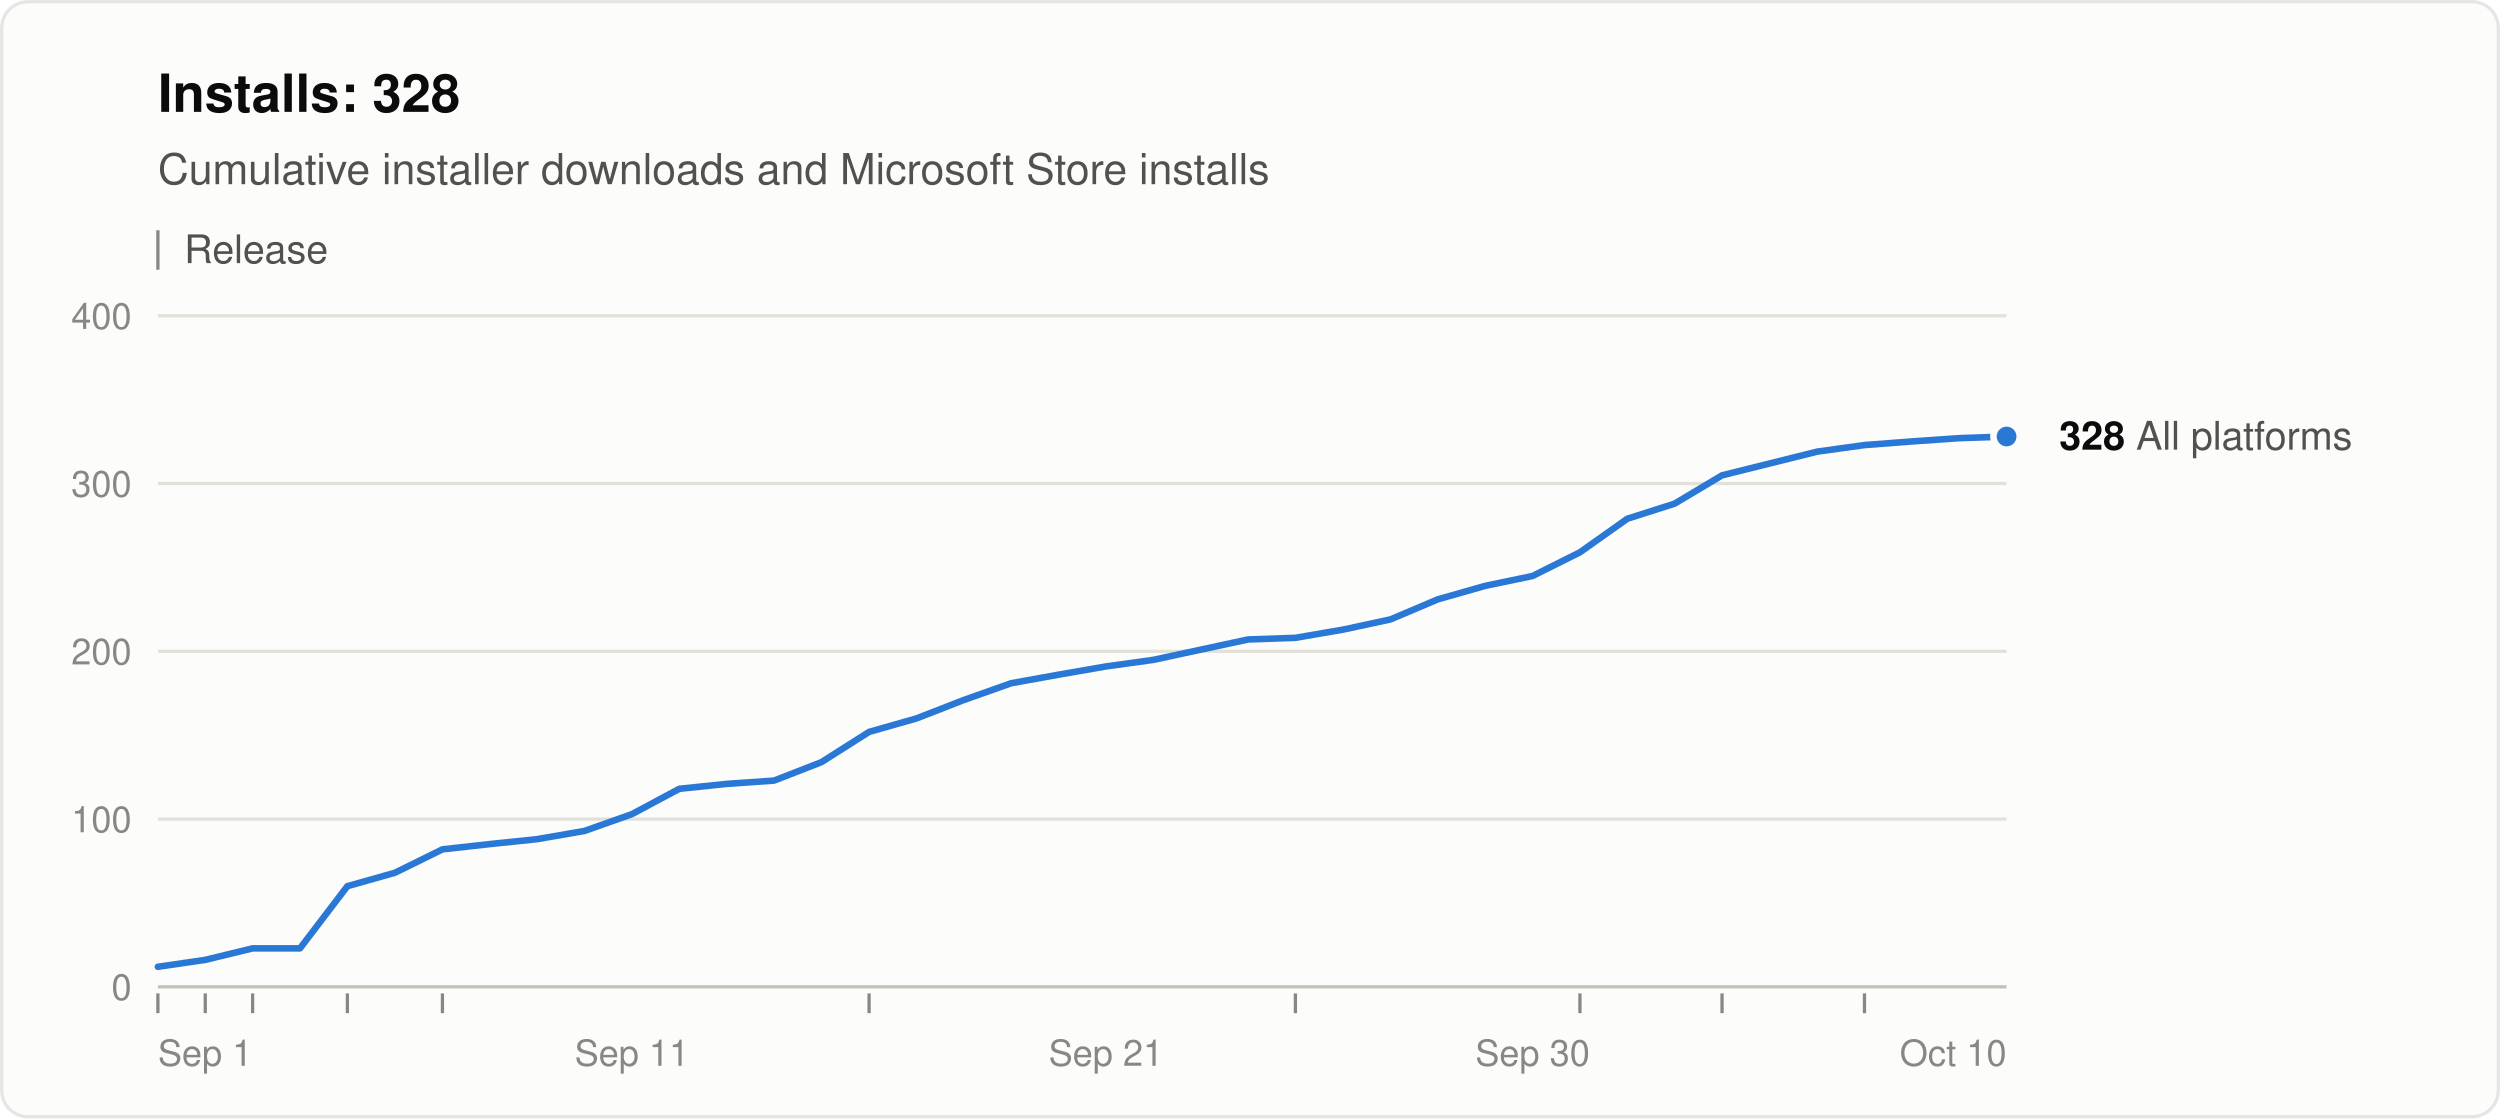
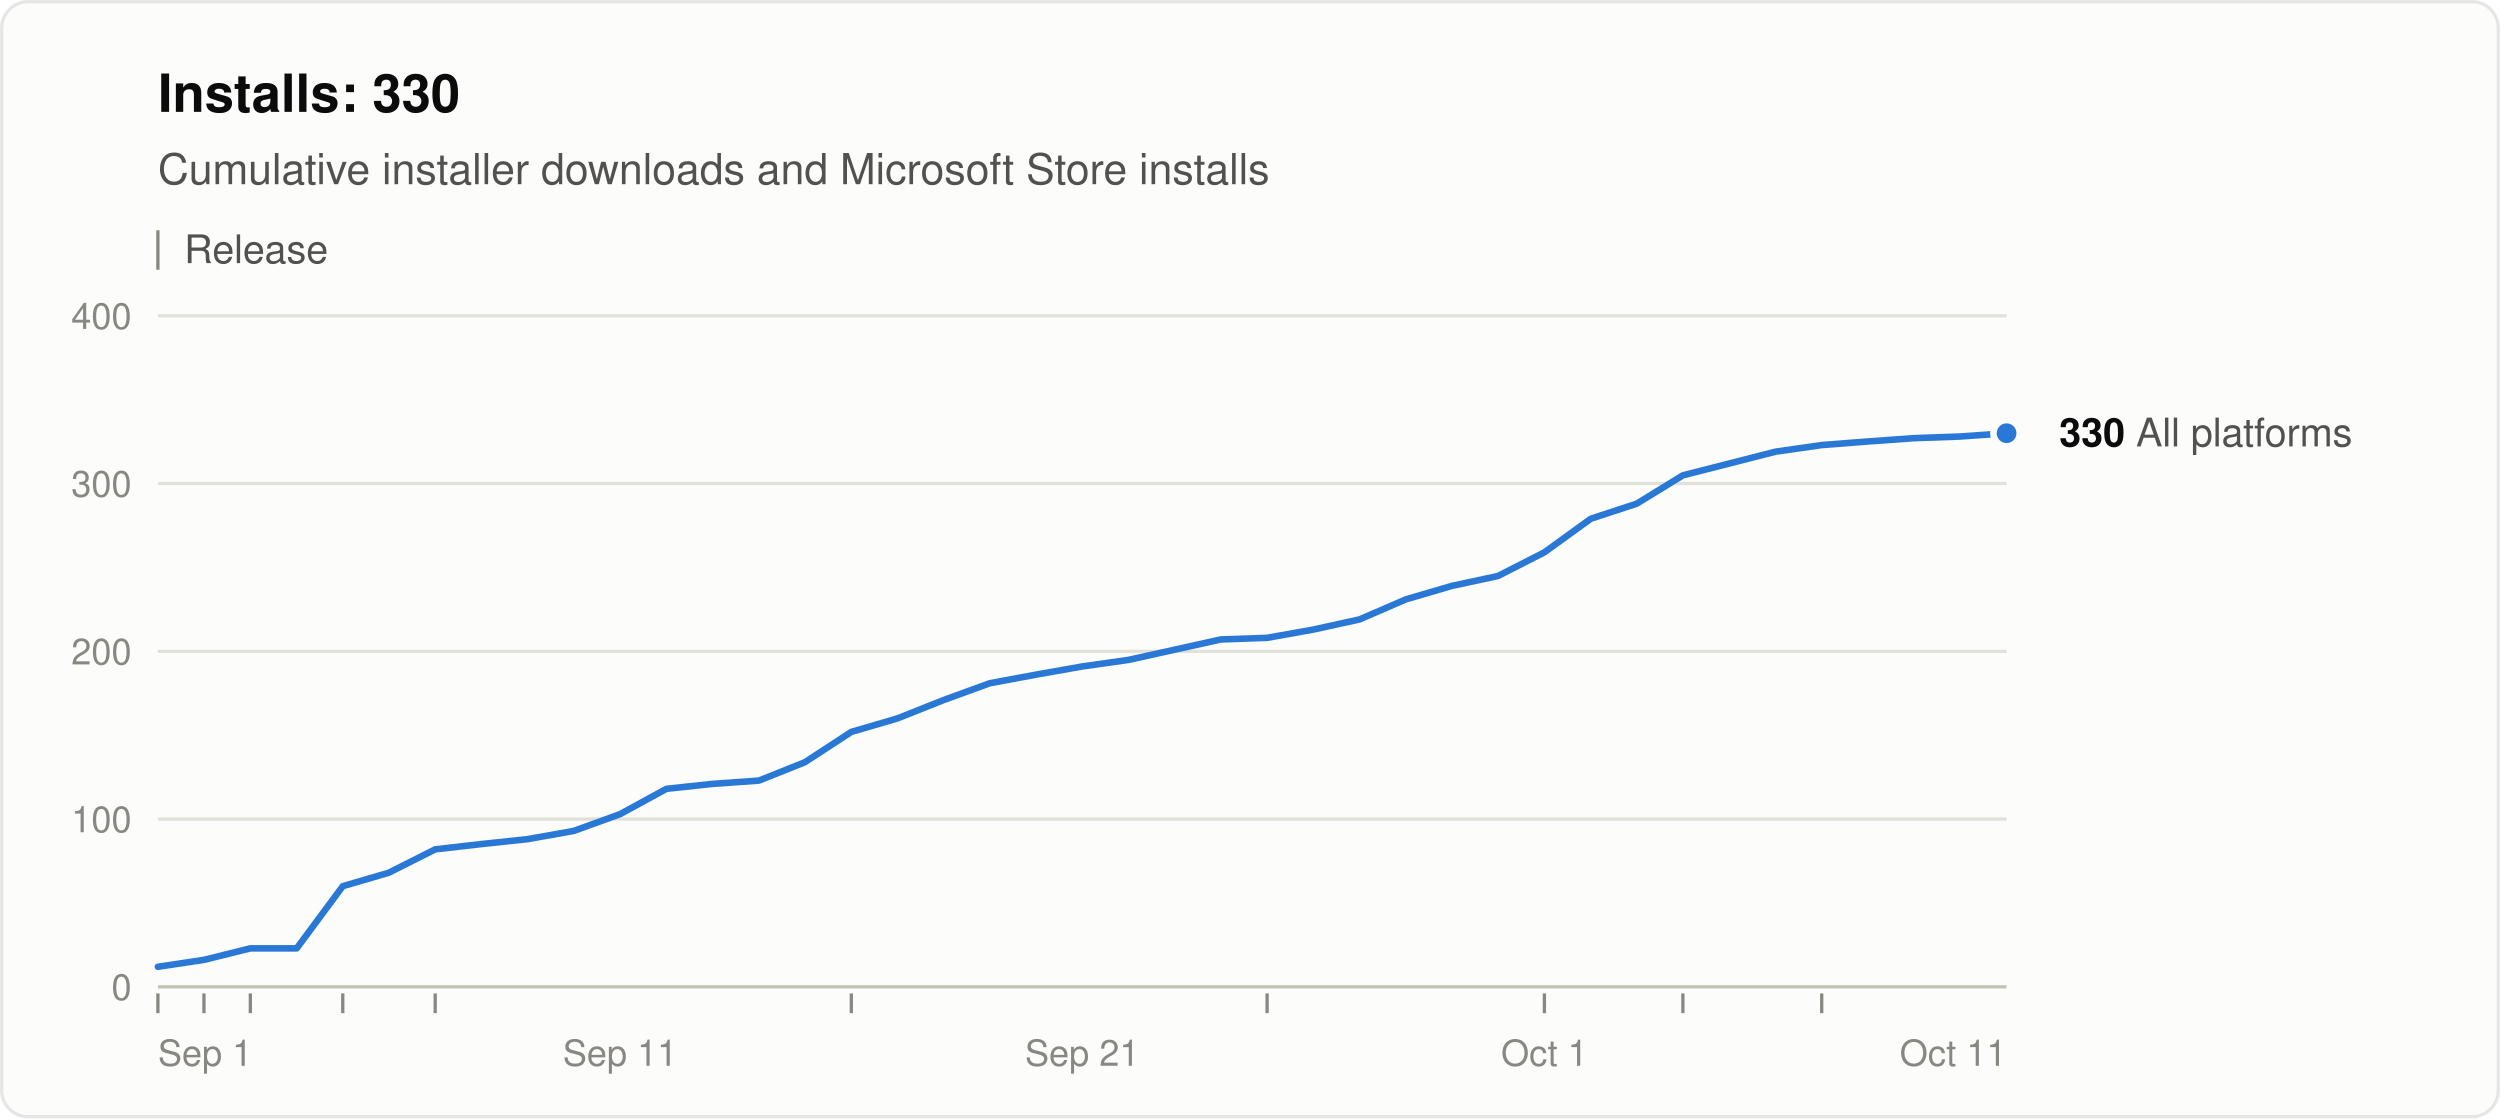
<svg xmlns="http://www.w3.org/2000/svg" width="760" height="340" viewBox="0 0 760 340" role="img" aria-labelledby="title desc" font-family="system-ui, -apple-system, &quot;Segoe UI&quot;, Helvetica, Arial, sans-serif">
  <rect x="0.5" y="0.5" width="759" height="339" rx="8" fill="#fcfcfb" stroke="rgba(11,11,11,0.10)" />
-   <text x="48" y="34" font-size="16" font-weight="600" fill="#0b0b0b">Installs: 328</text>
+   <text x="48" y="34" font-size="16" font-weight="600" fill="#0b0b0b">Installs: 330</text>
  <text x="48" y="56" font-size="13" fill="#52514e">Cumulative installer downloads and Microsoft Store installs</text>
  <line x1="48" y1="70" x2="48" y2="82" stroke="#898781" />
  <text x="56" y="80" font-size="12" fill="#52514e">Release</text>
  <line x1="48" y1="300.0" x2="610" y2="300.0" stroke="#c3c2b7" />
  <text x="40" y="304.0" font-size="11" text-anchor="end" fill="#898781" style="font-variant-numeric: tabular-nums">0</text>
  <line x1="48" y1="249.0" x2="610" y2="249.0" stroke="#e1e0d9" />
  <text x="40" y="253.0" font-size="11" text-anchor="end" fill="#898781" style="font-variant-numeric: tabular-nums">100</text>
  <line x1="48" y1="198.0" x2="610" y2="198.0" stroke="#e1e0d9" />
  <text x="40" y="202.0" font-size="11" text-anchor="end" fill="#898781" style="font-variant-numeric: tabular-nums">200</text>
  <line x1="48" y1="147.0" x2="610" y2="147.0" stroke="#e1e0d9" />
  <text x="40" y="151.0" font-size="11" text-anchor="end" fill="#898781" style="font-variant-numeric: tabular-nums">300</text>
  <line x1="48" y1="96.0" x2="610" y2="96.0" stroke="#e1e0d9" />
  <text x="40" y="100.0" font-size="11" text-anchor="end" fill="#898781" style="font-variant-numeric: tabular-nums">400</text>
  <text x="48.0" y="324" font-size="11" text-anchor="start" fill="#898781">Sep 1</text>
-   <text x="192.1" y="324" font-size="11" text-anchor="middle" fill="#898781">Sep 11</text>
-   <text x="336.2" y="324" font-size="11" text-anchor="middle" fill="#898781">Sep 21</text>
-   <text x="465.9" y="324" font-size="11" text-anchor="middle" fill="#898781">Sep 30</text>
-   <text x="610.0" y="324" font-size="11" text-anchor="end" fill="#898781">Oct 10</text>
+   <text x="188.5" y="324" font-size="11" text-anchor="middle" fill="#898781">Sep 11</text>
+   <text x="329.0" y="324" font-size="11" text-anchor="middle" fill="#898781">Sep 21</text>
+   <text x="469.5" y="324" font-size="11" text-anchor="middle" fill="#898781">Oct 1</text>
+   <text x="610.0" y="324" font-size="11" text-anchor="end" fill="#898781">Oct 11</text>
  <line x1="48.0" y1="302" x2="48.0" y2="308" stroke="#898781" />
-   <line x1="62.4" y1="302" x2="62.4" y2="308" stroke="#898781" />
-   <line x1="76.8" y1="302" x2="76.8" y2="308" stroke="#898781" />
-   <line x1="105.6" y1="302" x2="105.6" y2="308" stroke="#898781" />
-   <line x1="134.5" y1="302" x2="134.5" y2="308" stroke="#898781" />
-   <line x1="264.2" y1="302" x2="264.2" y2="308" stroke="#898781" />
-   <line x1="393.8" y1="302" x2="393.8" y2="308" stroke="#898781" />
-   <line x1="480.3" y1="302" x2="480.3" y2="308" stroke="#898781" />
-   <line x1="523.5" y1="302" x2="523.5" y2="308" stroke="#898781" />
-   <line x1="566.8" y1="302" x2="566.8" y2="308" stroke="#898781" />
-   <polyline points="48.0,293.9 62.4,291.8 76.8,288.3 91.2,288.3 105.6,269.4 120.1,265.3 134.5,258.2 148.9,256.6 163.3,255.1 177.7,252.6 192.1,247.5 206.5,239.8 220.9,238.3 235.3,237.3 249.7,231.7 264.2,222.5 278.6,218.4 293.0,212.8 307.4,207.7 321.8,205.1 336.2,202.6 350.6,200.6 365.0,197.5 379.4,194.4 393.8,193.9 408.3,191.4 422.7,188.3 437.1,182.2 451.5,178.1 465.9,175.1 480.3,167.9 494.7,157.7 509.1,153.1 523.5,144.5 552.4,137.3 566.8,135.3 581.2,134.2 595.6,133.2 610.0,132.7" fill="none" stroke="#2a78d6" stroke-width="2" stroke-linejoin="round" stroke-linecap="round" />
-   <circle cx="610.0" cy="132.7" r="4" fill="#2a78d6" stroke="#fcfcfb" stroke-width="2" />
-   <text x="626.0" y="136.7" font-size="12" fill="#52514e">
-     <tspan font-weight="600" fill="#0b0b0b">328</tspan> All platforms</text>
+   <line x1="62.0" y1="302" x2="62.0" y2="308" stroke="#898781" />
+   <line x1="76.1" y1="302" x2="76.1" y2="308" stroke="#898781" />
+   <line x1="104.2" y1="302" x2="104.2" y2="308" stroke="#898781" />
+   <line x1="132.3" y1="302" x2="132.3" y2="308" stroke="#898781" />
+   <line x1="258.8" y1="302" x2="258.8" y2="308" stroke="#898781" />
+   <line x1="385.2" y1="302" x2="385.2" y2="308" stroke="#898781" />
+   <line x1="469.5" y1="302" x2="469.5" y2="308" stroke="#898781" />
+   <line x1="511.6" y1="302" x2="511.6" y2="308" stroke="#898781" />
+   <line x1="553.8" y1="302" x2="553.8" y2="308" stroke="#898781" />
+   <polyline points="48.0,293.9 62.0,291.8 76.1,288.3 90.2,288.3 104.2,269.4 118.2,265.3 132.3,258.2 146.3,256.6 160.4,255.1 174.4,252.6 188.5,247.5 202.6,239.8 216.6,238.3 230.7,237.3 244.7,231.7 258.8,222.5 272.8,218.4 286.9,212.8 300.9,207.7 314.9,205.1 329.0,202.6 343.1,200.6 357.1,197.5 371.1,194.4 385.2,193.9 399.2,191.4 413.3,188.3 427.4,182.2 441.4,178.1 455.4,175.1 469.5,167.9 483.6,157.7 497.6,153.1 511.6,144.5 539.8,137.3 553.8,135.3 567.9,134.2 581.9,133.2 595.9,132.7 610.0,131.7" fill="none" stroke="#2a78d6" stroke-width="2" stroke-linejoin="round" stroke-linecap="round" />
+   <circle cx="610.0" cy="131.7" r="4" fill="#2a78d6" stroke="#fcfcfb" stroke-width="2" />
+   <text x="626.0" y="135.7" font-size="12" fill="#52514e">
+     <tspan font-weight="600" fill="#0b0b0b">330</tspan> All platforms</text>
</svg>
